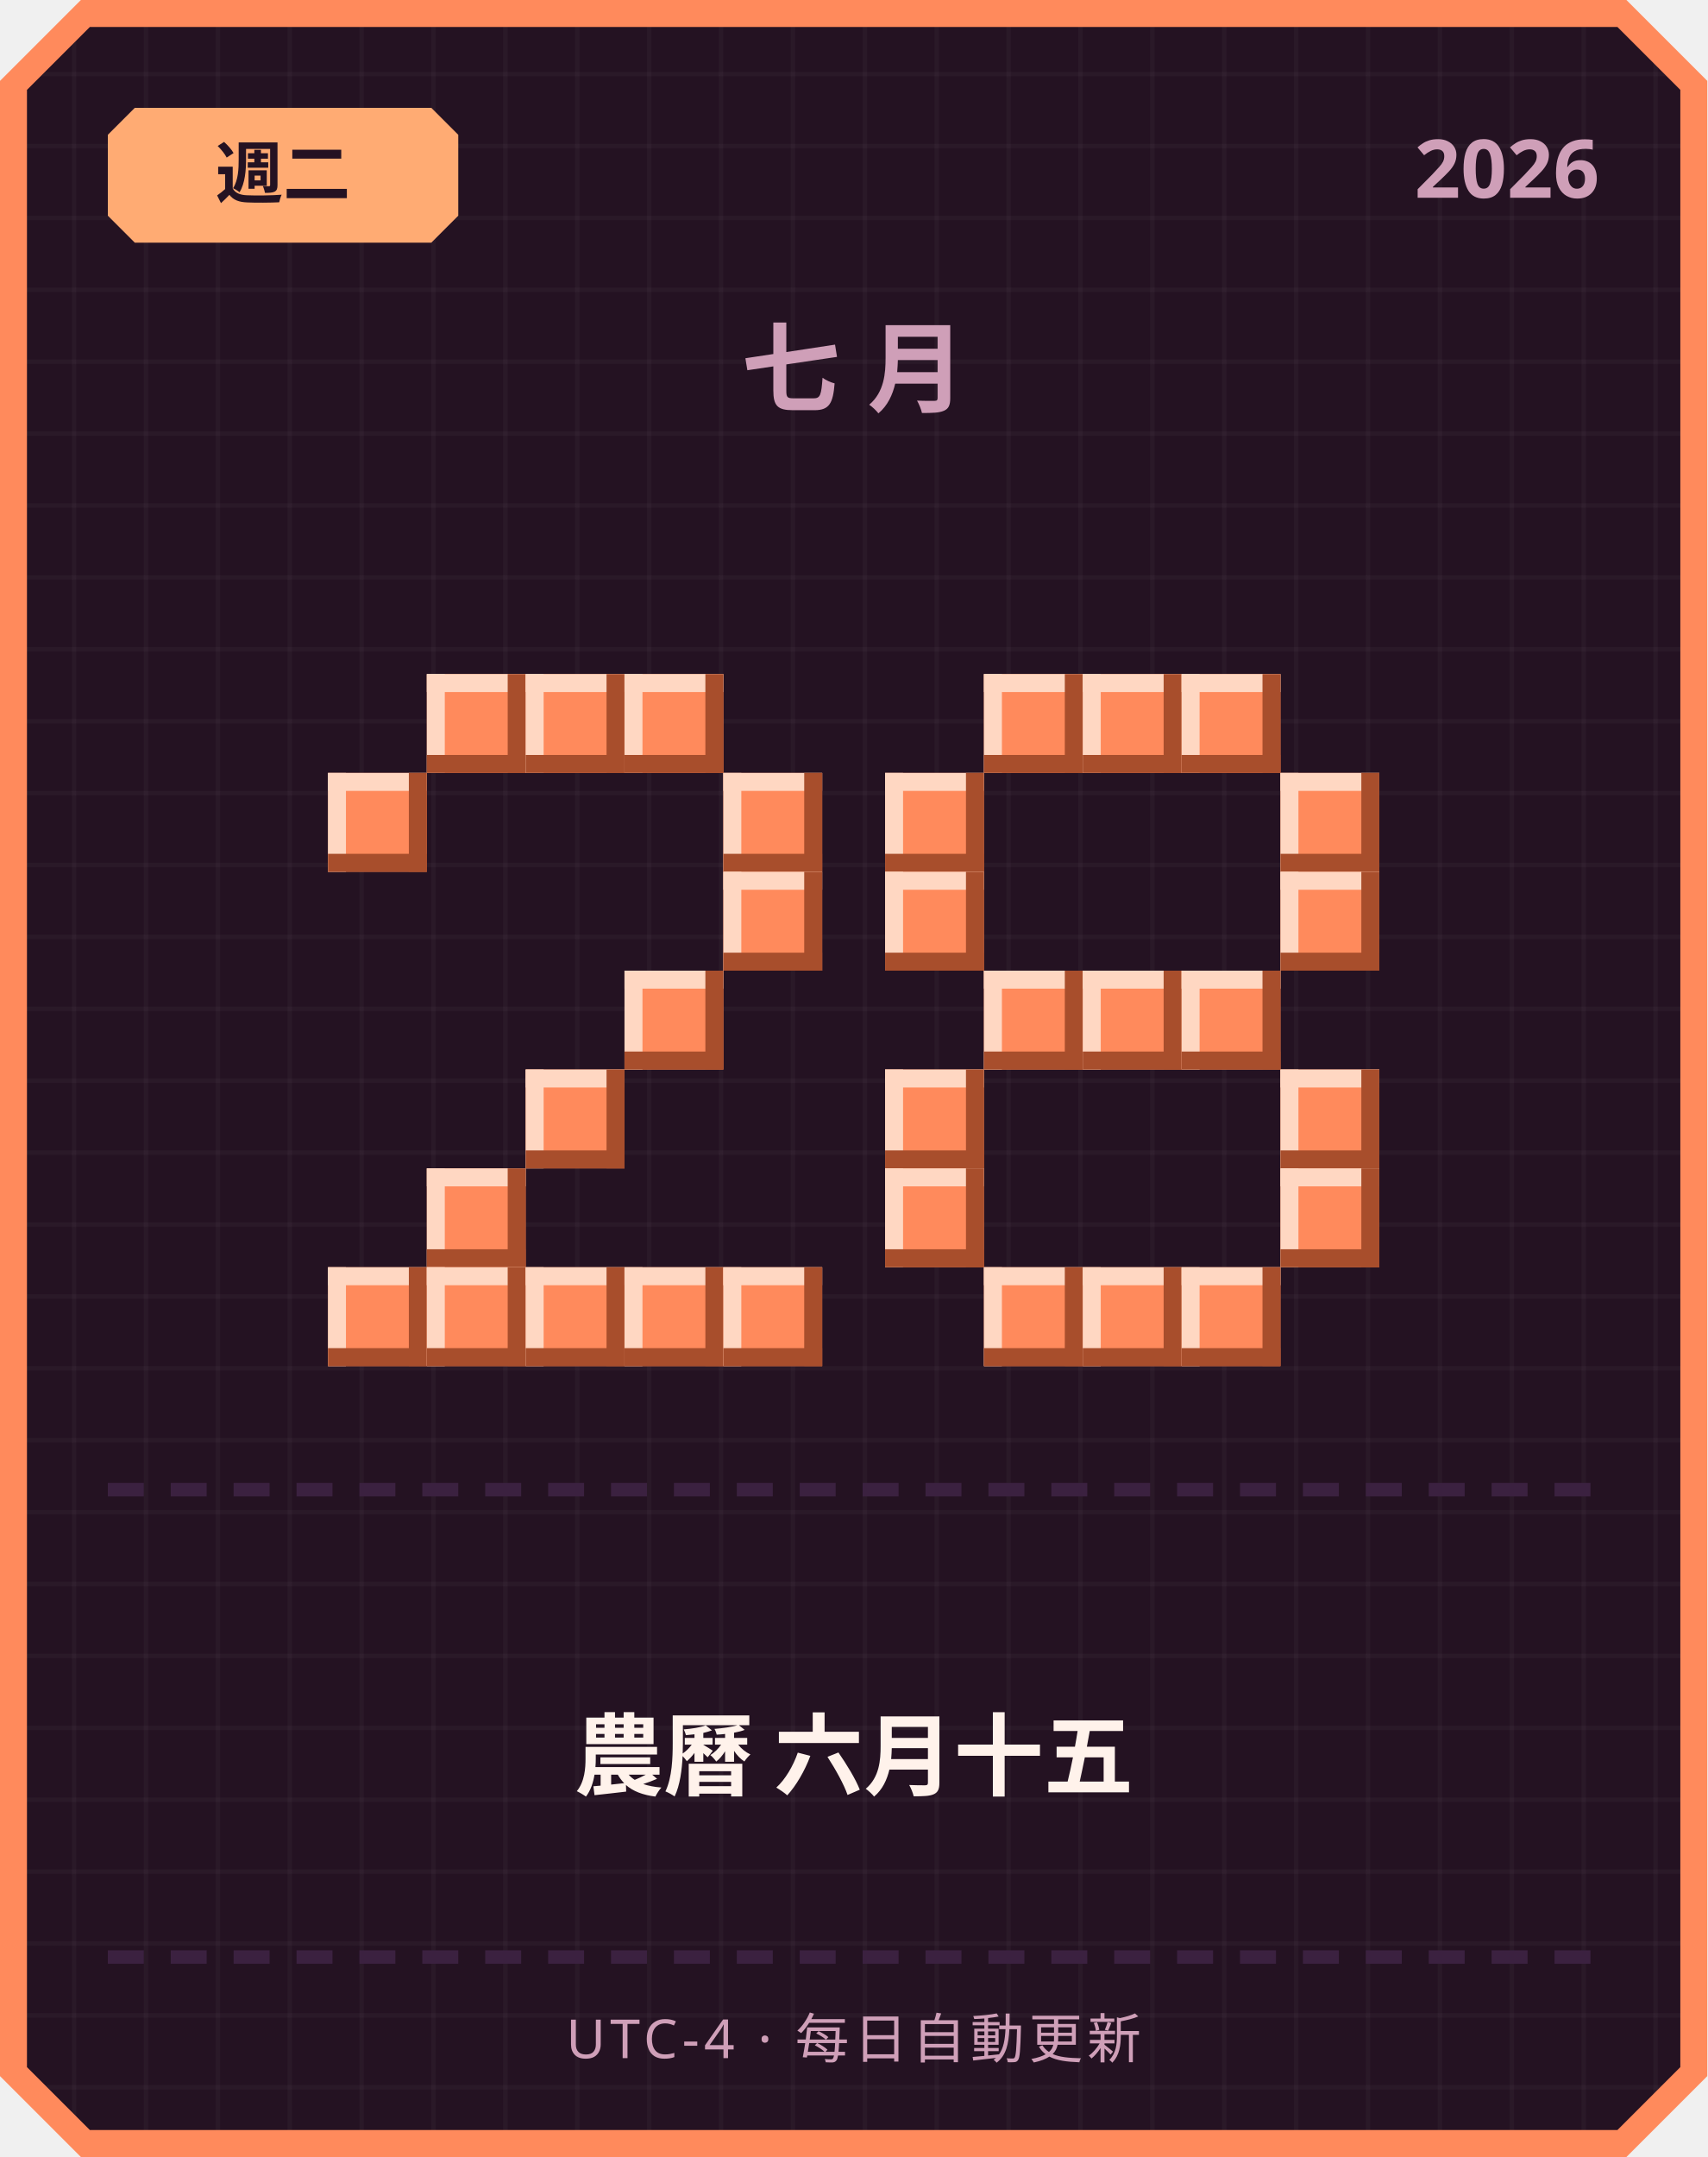
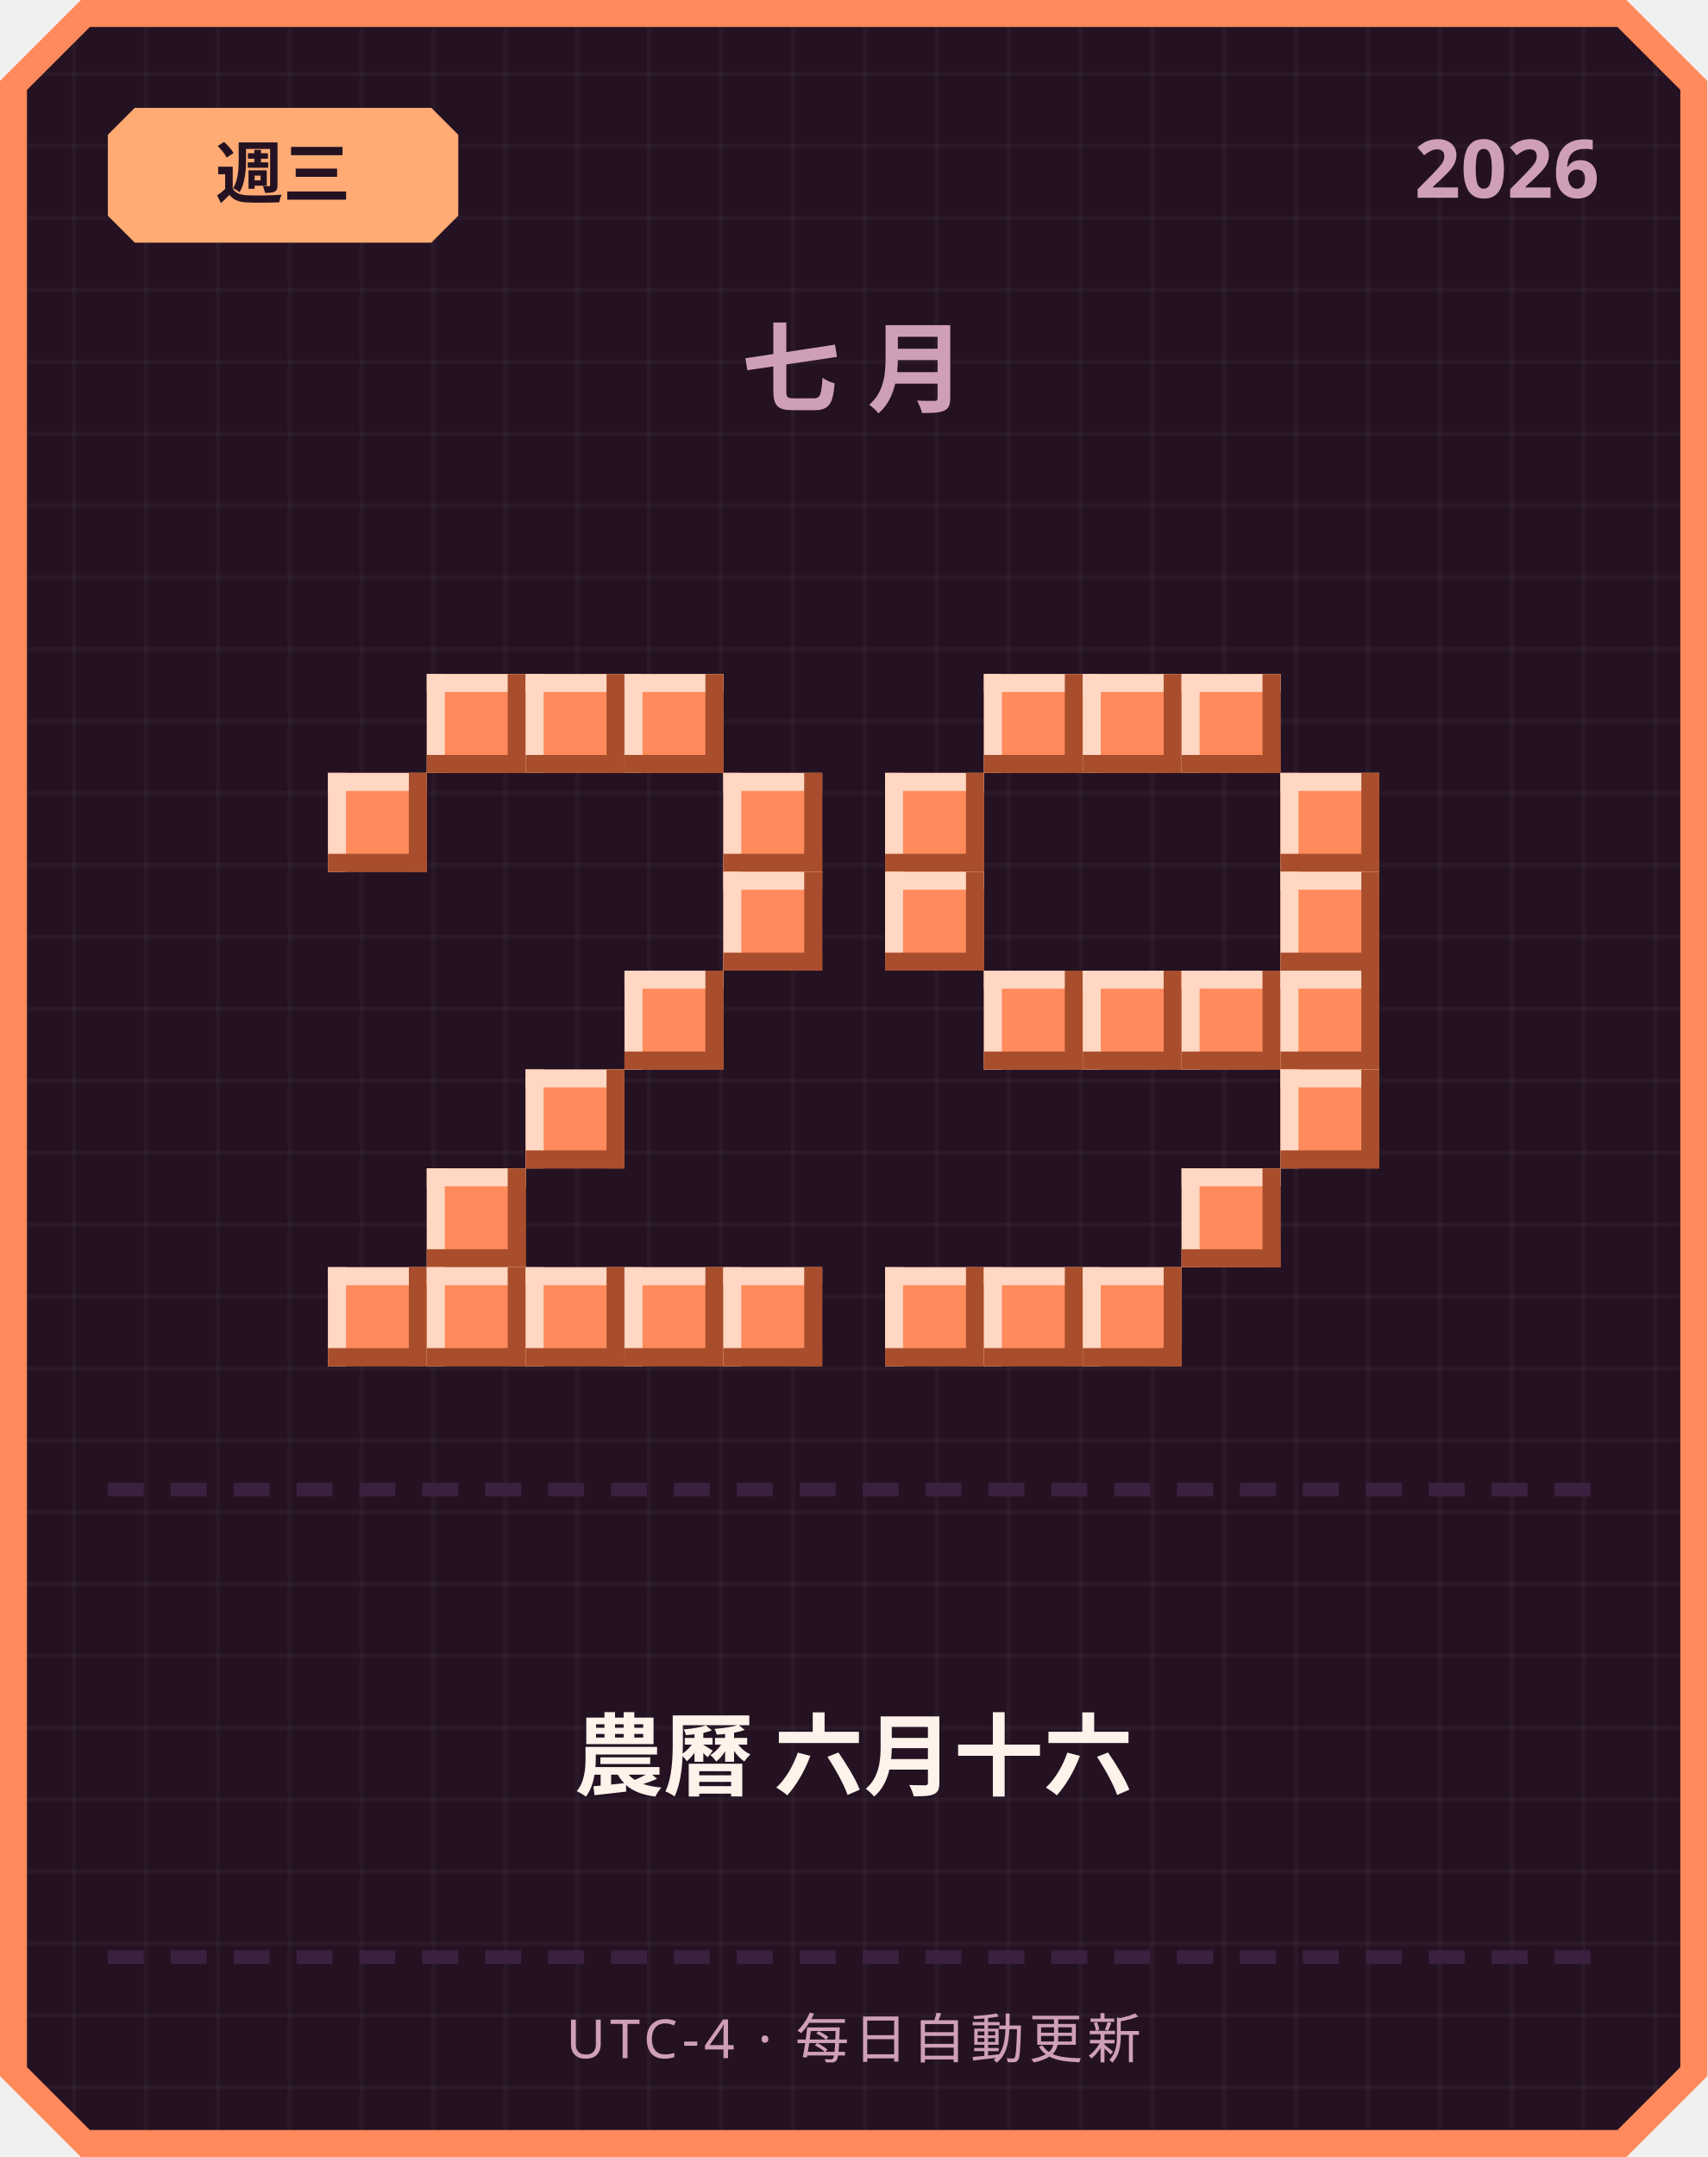
<svg xmlns="http://www.w3.org/2000/svg" width="380" height="480" viewBox="0 0 380 480">
  <defs>
    <pattern id="grid" width="16" height="16" patternUnits="userSpaceOnUse">
      <rect width="16" height="16" fill="#241222" />
      <rect width="1" height="16" fill="#ffffff" opacity="0.03" />
      <rect width="16" height="1" fill="#ffffff" opacity="0.03" />
    </pattern>
  </defs>
  <path d="M 18,0 L 362,0 L 380,18 L 380,462 L 362,480 L 18,480 L 0,462 L 0,18 Z" fill="#ff8a5c" />
  <path d="M 20,6 L 360,6 L 374,20 L 374,460 L 360,474 L 20,474 L 6,460 L 6,20 Z" fill="url(#grid)" />
  <path d="M 30,24 L 96,24 L 102,30 L 102,48 L 96,54 L 30,54 L 24,48 L 24,30 Z" fill="#ffab73" />
-   <text x="63" y="44" text-anchor="middle" font-family="'Segoe UI', sans-serif" font-size="15" font-weight="700" fill="#241222">週二</text>
+   <text x="63" y="44" text-anchor="middle" font-family="'Segoe UI', sans-serif" font-size="15" font-weight="700" fill="#241222">週三</text>
  <text x="356" y="44" text-anchor="end" font-family="'Segoe UI', sans-serif" font-size="18" font-weight="700" fill="#cf9fb8">2026</text>
  <text x="190" y="90" text-anchor="middle" font-family="'Segoe UI', sans-serif" font-size="22" font-weight="700" letter-spacing="6" fill="#cf9fb8">七月</text>
  <rect x="95" y="150" width="22" height="22" fill="#ff8a5c" />
  <rect x="95" y="150" width="22" height="4" fill="#ffd7c2" />
  <rect x="95" y="150" width="4" height="22" fill="#ffd7c2" />
  <rect x="95" y="168" width="22" height="4" fill="#a84e2c" />
  <rect x="113" y="150" width="4" height="22" fill="#a84e2c" />
  <rect x="117" y="150" width="22" height="22" fill="#ff8a5c" />
  <rect x="117" y="150" width="22" height="4" fill="#ffd7c2" />
  <rect x="117" y="150" width="4" height="22" fill="#ffd7c2" />
  <rect x="117" y="168" width="22" height="4" fill="#a84e2c" />
  <rect x="135" y="150" width="4" height="22" fill="#a84e2c" />
  <rect x="139" y="150" width="22" height="22" fill="#ff8a5c" />
  <rect x="139" y="150" width="22" height="4" fill="#ffd7c2" />
  <rect x="139" y="150" width="4" height="22" fill="#ffd7c2" />
  <rect x="139" y="168" width="22" height="4" fill="#a84e2c" />
  <rect x="157" y="150" width="4" height="22" fill="#a84e2c" />
  <rect x="73" y="172" width="22" height="22" fill="#ff8a5c" />
  <rect x="73" y="172" width="22" height="4" fill="#ffd7c2" />
  <rect x="73" y="172" width="4" height="22" fill="#ffd7c2" />
  <rect x="73" y="190" width="22" height="4" fill="#a84e2c" />
  <rect x="91" y="172" width="4" height="22" fill="#a84e2c" />
  <rect x="161" y="172" width="22" height="22" fill="#ff8a5c" />
  <rect x="161" y="172" width="22" height="4" fill="#ffd7c2" />
  <rect x="161" y="172" width="4" height="22" fill="#ffd7c2" />
  <rect x="161" y="190" width="22" height="4" fill="#a84e2c" />
  <rect x="179" y="172" width="4" height="22" fill="#a84e2c" />
  <rect x="161" y="194" width="22" height="22" fill="#ff8a5c" />
  <rect x="161" y="194" width="22" height="4" fill="#ffd7c2" />
  <rect x="161" y="194" width="4" height="22" fill="#ffd7c2" />
  <rect x="161" y="212" width="22" height="4" fill="#a84e2c" />
  <rect x="179" y="194" width="4" height="22" fill="#a84e2c" />
  <rect x="139" y="216" width="22" height="22" fill="#ff8a5c" />
  <rect x="139" y="216" width="22" height="4" fill="#ffd7c2" />
  <rect x="139" y="216" width="4" height="22" fill="#ffd7c2" />
  <rect x="139" y="234" width="22" height="4" fill="#a84e2c" />
  <rect x="157" y="216" width="4" height="22" fill="#a84e2c" />
  <rect x="117" y="238" width="22" height="22" fill="#ff8a5c" />
  <rect x="117" y="238" width="22" height="4" fill="#ffd7c2" />
  <rect x="117" y="238" width="4" height="22" fill="#ffd7c2" />
  <rect x="117" y="256" width="22" height="4" fill="#a84e2c" />
  <rect x="135" y="238" width="4" height="22" fill="#a84e2c" />
  <rect x="95" y="260" width="22" height="22" fill="#ff8a5c" />
  <rect x="95" y="260" width="22" height="4" fill="#ffd7c2" />
  <rect x="95" y="260" width="4" height="22" fill="#ffd7c2" />
  <rect x="95" y="278" width="22" height="4" fill="#a84e2c" />
  <rect x="113" y="260" width="4" height="22" fill="#a84e2c" />
  <rect x="73" y="282" width="22" height="22" fill="#ff8a5c" />
  <rect x="73" y="282" width="22" height="4" fill="#ffd7c2" />
  <rect x="73" y="282" width="4" height="22" fill="#ffd7c2" />
  <rect x="73" y="300" width="22" height="4" fill="#a84e2c" />
  <rect x="91" y="282" width="4" height="22" fill="#a84e2c" />
  <rect x="95" y="282" width="22" height="22" fill="#ff8a5c" />
  <rect x="95" y="282" width="22" height="4" fill="#ffd7c2" />
  <rect x="95" y="282" width="4" height="22" fill="#ffd7c2" />
  <rect x="95" y="300" width="22" height="4" fill="#a84e2c" />
  <rect x="113" y="282" width="4" height="22" fill="#a84e2c" />
  <rect x="117" y="282" width="22" height="22" fill="#ff8a5c" />
  <rect x="117" y="282" width="22" height="4" fill="#ffd7c2" />
  <rect x="117" y="282" width="4" height="22" fill="#ffd7c2" />
  <rect x="117" y="300" width="22" height="4" fill="#a84e2c" />
  <rect x="135" y="282" width="4" height="22" fill="#a84e2c" />
  <rect x="139" y="282" width="22" height="22" fill="#ff8a5c" />
  <rect x="139" y="282" width="22" height="4" fill="#ffd7c2" />
  <rect x="139" y="282" width="4" height="22" fill="#ffd7c2" />
  <rect x="139" y="300" width="22" height="4" fill="#a84e2c" />
  <rect x="157" y="282" width="4" height="22" fill="#a84e2c" />
  <rect x="161" y="282" width="22" height="22" fill="#ff8a5c" />
  <rect x="161" y="282" width="22" height="4" fill="#ffd7c2" />
  <rect x="161" y="282" width="4" height="22" fill="#ffd7c2" />
  <rect x="161" y="300" width="22" height="4" fill="#a84e2c" />
  <rect x="179" y="282" width="4" height="22" fill="#a84e2c" />
  <rect x="219" y="150" width="22" height="22" fill="#ff8a5c" />
  <rect x="219" y="150" width="22" height="4" fill="#ffd7c2" />
  <rect x="219" y="150" width="4" height="22" fill="#ffd7c2" />
  <rect x="219" y="168" width="22" height="4" fill="#a84e2c" />
  <rect x="237" y="150" width="4" height="22" fill="#a84e2c" />
  <rect x="241" y="150" width="22" height="22" fill="#ff8a5c" />
  <rect x="241" y="150" width="22" height="4" fill="#ffd7c2" />
  <rect x="241" y="150" width="4" height="22" fill="#ffd7c2" />
  <rect x="241" y="168" width="22" height="4" fill="#a84e2c" />
  <rect x="259" y="150" width="4" height="22" fill="#a84e2c" />
  <rect x="263" y="150" width="22" height="22" fill="#ff8a5c" />
  <rect x="263" y="150" width="22" height="4" fill="#ffd7c2" />
  <rect x="263" y="150" width="4" height="22" fill="#ffd7c2" />
  <rect x="263" y="168" width="22" height="4" fill="#a84e2c" />
  <rect x="281" y="150" width="4" height="22" fill="#a84e2c" />
  <rect x="197" y="172" width="22" height="22" fill="#ff8a5c" />
  <rect x="197" y="172" width="22" height="4" fill="#ffd7c2" />
  <rect x="197" y="172" width="4" height="22" fill="#ffd7c2" />
  <rect x="197" y="190" width="22" height="4" fill="#a84e2c" />
  <rect x="215" y="172" width="4" height="22" fill="#a84e2c" />
  <rect x="285" y="172" width="22" height="22" fill="#ff8a5c" />
  <rect x="285" y="172" width="22" height="4" fill="#ffd7c2" />
  <rect x="285" y="172" width="4" height="22" fill="#ffd7c2" />
  <rect x="285" y="190" width="22" height="4" fill="#a84e2c" />
  <rect x="303" y="172" width="4" height="22" fill="#a84e2c" />
  <rect x="197" y="194" width="22" height="22" fill="#ff8a5c" />
  <rect x="197" y="194" width="22" height="4" fill="#ffd7c2" />
  <rect x="197" y="194" width="4" height="22" fill="#ffd7c2" />
  <rect x="197" y="212" width="22" height="4" fill="#a84e2c" />
  <rect x="215" y="194" width="4" height="22" fill="#a84e2c" />
  <rect x="285" y="194" width="22" height="22" fill="#ff8a5c" />
  <rect x="285" y="194" width="22" height="4" fill="#ffd7c2" />
  <rect x="285" y="194" width="4" height="22" fill="#ffd7c2" />
  <rect x="285" y="212" width="22" height="4" fill="#a84e2c" />
  <rect x="303" y="194" width="4" height="22" fill="#a84e2c" />
  <rect x="219" y="216" width="22" height="22" fill="#ff8a5c" />
  <rect x="219" y="216" width="22" height="4" fill="#ffd7c2" />
  <rect x="219" y="216" width="4" height="22" fill="#ffd7c2" />
  <rect x="219" y="234" width="22" height="4" fill="#a84e2c" />
  <rect x="237" y="216" width="4" height="22" fill="#a84e2c" />
  <rect x="241" y="216" width="22" height="22" fill="#ff8a5c" />
  <rect x="241" y="216" width="22" height="4" fill="#ffd7c2" />
  <rect x="241" y="216" width="4" height="22" fill="#ffd7c2" />
  <rect x="241" y="234" width="22" height="4" fill="#a84e2c" />
  <rect x="259" y="216" width="4" height="22" fill="#a84e2c" />
  <rect x="263" y="216" width="22" height="22" fill="#ff8a5c" />
  <rect x="263" y="216" width="22" height="4" fill="#ffd7c2" />
  <rect x="263" y="216" width="4" height="22" fill="#ffd7c2" />
  <rect x="263" y="234" width="22" height="4" fill="#a84e2c" />
  <rect x="281" y="216" width="4" height="22" fill="#a84e2c" />
-   <rect x="197" y="238" width="22" height="22" fill="#ff8a5c" />
-   <rect x="197" y="238" width="22" height="4" fill="#ffd7c2" />
-   <rect x="197" y="238" width="4" height="22" fill="#ffd7c2" />
-   <rect x="197" y="256" width="22" height="4" fill="#a84e2c" />
-   <rect x="215" y="238" width="4" height="22" fill="#a84e2c" />
+   <rect x="285" y="216" width="22" height="22" fill="#ff8a5c" />
+   <rect x="285" y="216" width="22" height="4" fill="#ffd7c2" />
+   <rect x="285" y="216" width="4" height="22" fill="#ffd7c2" />
+   <rect x="285" y="234" width="22" height="4" fill="#a84e2c" />
+   <rect x="303" y="216" width="4" height="22" fill="#a84e2c" />
  <rect x="285" y="238" width="22" height="22" fill="#ff8a5c" />
  <rect x="285" y="238" width="22" height="4" fill="#ffd7c2" />
  <rect x="285" y="238" width="4" height="22" fill="#ffd7c2" />
  <rect x="285" y="256" width="22" height="4" fill="#a84e2c" />
  <rect x="303" y="238" width="4" height="22" fill="#a84e2c" />
-   <rect x="197" y="260" width="22" height="22" fill="#ff8a5c" />
-   <rect x="197" y="260" width="22" height="4" fill="#ffd7c2" />
-   <rect x="197" y="260" width="4" height="22" fill="#ffd7c2" />
-   <rect x="197" y="278" width="22" height="4" fill="#a84e2c" />
-   <rect x="215" y="260" width="4" height="22" fill="#a84e2c" />
-   <rect x="285" y="260" width="22" height="22" fill="#ff8a5c" />
-   <rect x="285" y="260" width="22" height="4" fill="#ffd7c2" />
-   <rect x="285" y="260" width="4" height="22" fill="#ffd7c2" />
-   <rect x="285" y="278" width="22" height="4" fill="#a84e2c" />
-   <rect x="303" y="260" width="4" height="22" fill="#a84e2c" />
+   <rect x="263" y="260" width="22" height="22" fill="#ff8a5c" />
+   <rect x="263" y="260" width="22" height="4" fill="#ffd7c2" />
+   <rect x="263" y="260" width="4" height="22" fill="#ffd7c2" />
+   <rect x="263" y="278" width="22" height="4" fill="#a84e2c" />
+   <rect x="281" y="260" width="4" height="22" fill="#a84e2c" />
+   <rect x="197" y="282" width="22" height="22" fill="#ff8a5c" />
+   <rect x="197" y="282" width="22" height="4" fill="#ffd7c2" />
+   <rect x="197" y="282" width="4" height="22" fill="#ffd7c2" />
+   <rect x="197" y="300" width="22" height="4" fill="#a84e2c" />
+   <rect x="215" y="282" width="4" height="22" fill="#a84e2c" />
  <rect x="219" y="282" width="22" height="22" fill="#ff8a5c" />
  <rect x="219" y="282" width="22" height="4" fill="#ffd7c2" />
  <rect x="219" y="282" width="4" height="22" fill="#ffd7c2" />
  <rect x="219" y="300" width="22" height="4" fill="#a84e2c" />
  <rect x="237" y="282" width="4" height="22" fill="#a84e2c" />
  <rect x="241" y="282" width="22" height="22" fill="#ff8a5c" />
  <rect x="241" y="282" width="22" height="4" fill="#ffd7c2" />
  <rect x="241" y="282" width="4" height="22" fill="#ffd7c2" />
  <rect x="241" y="300" width="22" height="4" fill="#a84e2c" />
  <rect x="259" y="282" width="4" height="22" fill="#a84e2c" />
-   <rect x="263" y="282" width="22" height="22" fill="#ff8a5c" />
-   <rect x="263" y="282" width="22" height="4" fill="#ffd7c2" />
-   <rect x="263" y="282" width="4" height="22" fill="#ffd7c2" />
-   <rect x="263" y="300" width="22" height="4" fill="#a84e2c" />
-   <rect x="281" y="282" width="4" height="22" fill="#a84e2c" />
  <rect x="24" y="330" width="8" height="3" fill="#3b2140" />
  <rect x="38" y="330" width="8" height="3" fill="#3b2140" />
  <rect x="52" y="330" width="8" height="3" fill="#3b2140" />
  <rect x="66" y="330" width="8" height="3" fill="#3b2140" />
  <rect x="80" y="330" width="8" height="3" fill="#3b2140" />
  <rect x="94" y="330" width="8" height="3" fill="#3b2140" />
  <rect x="108" y="330" width="8" height="3" fill="#3b2140" />
  <rect x="122" y="330" width="8" height="3" fill="#3b2140" />
  <rect x="136" y="330" width="8" height="3" fill="#3b2140" />
  <rect x="150" y="330" width="8" height="3" fill="#3b2140" />
  <rect x="164" y="330" width="8" height="3" fill="#3b2140" />
  <rect x="178" y="330" width="8" height="3" fill="#3b2140" />
  <rect x="192" y="330" width="8" height="3" fill="#3b2140" />
  <rect x="206" y="330" width="8" height="3" fill="#3b2140" />
  <rect x="220" y="330" width="8" height="3" fill="#3b2140" />
  <rect x="234" y="330" width="8" height="3" fill="#3b2140" />
  <rect x="248" y="330" width="8" height="3" fill="#3b2140" />
  <rect x="262" y="330" width="8" height="3" fill="#3b2140" />
  <rect x="276" y="330" width="8" height="3" fill="#3b2140" />
  <rect x="290" y="330" width="8" height="3" fill="#3b2140" />
  <rect x="304" y="330" width="8" height="3" fill="#3b2140" />
  <rect x="318" y="330" width="8" height="3" fill="#3b2140" />
  <rect x="332" y="330" width="8" height="3" fill="#3b2140" />
  <rect x="346" y="330" width="8" height="3" fill="#3b2140" />
-   <text x="190" y="398" text-anchor="middle" font-family="'Segoe UI', 'Microsoft JhengHei', sans-serif" font-size="20" font-weight="700" fill="#fff2eb">農曆 六月十五</text>
+   <text x="190" y="398" text-anchor="middle" font-family="'Segoe UI', 'Microsoft JhengHei', sans-serif" font-size="20" font-weight="700" fill="#fff2eb">農曆 六月十六</text>
  <rect x="24" y="434" width="8" height="3" fill="#3b2140" />
  <rect x="38" y="434" width="8" height="3" fill="#3b2140" />
  <rect x="52" y="434" width="8" height="3" fill="#3b2140" />
  <rect x="66" y="434" width="8" height="3" fill="#3b2140" />
  <rect x="80" y="434" width="8" height="3" fill="#3b2140" />
  <rect x="94" y="434" width="8" height="3" fill="#3b2140" />
  <rect x="108" y="434" width="8" height="3" fill="#3b2140" />
  <rect x="122" y="434" width="8" height="3" fill="#3b2140" />
  <rect x="136" y="434" width="8" height="3" fill="#3b2140" />
  <rect x="150" y="434" width="8" height="3" fill="#3b2140" />
  <rect x="164" y="434" width="8" height="3" fill="#3b2140" />
  <rect x="178" y="434" width="8" height="3" fill="#3b2140" />
  <rect x="192" y="434" width="8" height="3" fill="#3b2140" />
  <rect x="206" y="434" width="8" height="3" fill="#3b2140" />
  <rect x="220" y="434" width="8" height="3" fill="#3b2140" />
  <rect x="234" y="434" width="8" height="3" fill="#3b2140" />
  <rect x="248" y="434" width="8" height="3" fill="#3b2140" />
  <rect x="262" y="434" width="8" height="3" fill="#3b2140" />
  <rect x="276" y="434" width="8" height="3" fill="#3b2140" />
  <rect x="290" y="434" width="8" height="3" fill="#3b2140" />
  <rect x="304" y="434" width="8" height="3" fill="#3b2140" />
  <rect x="318" y="434" width="8" height="3" fill="#3b2140" />
  <rect x="332" y="434" width="8" height="3" fill="#3b2140" />
  <rect x="346" y="434" width="8" height="3" fill="#3b2140" />
  <text x="190" y="458" text-anchor="middle" font-family="'Segoe UI', sans-serif" font-size="12" letter-spacing="1" fill="#cf9fb8">UTC-4 · 每日自動更新</text>
</svg>
